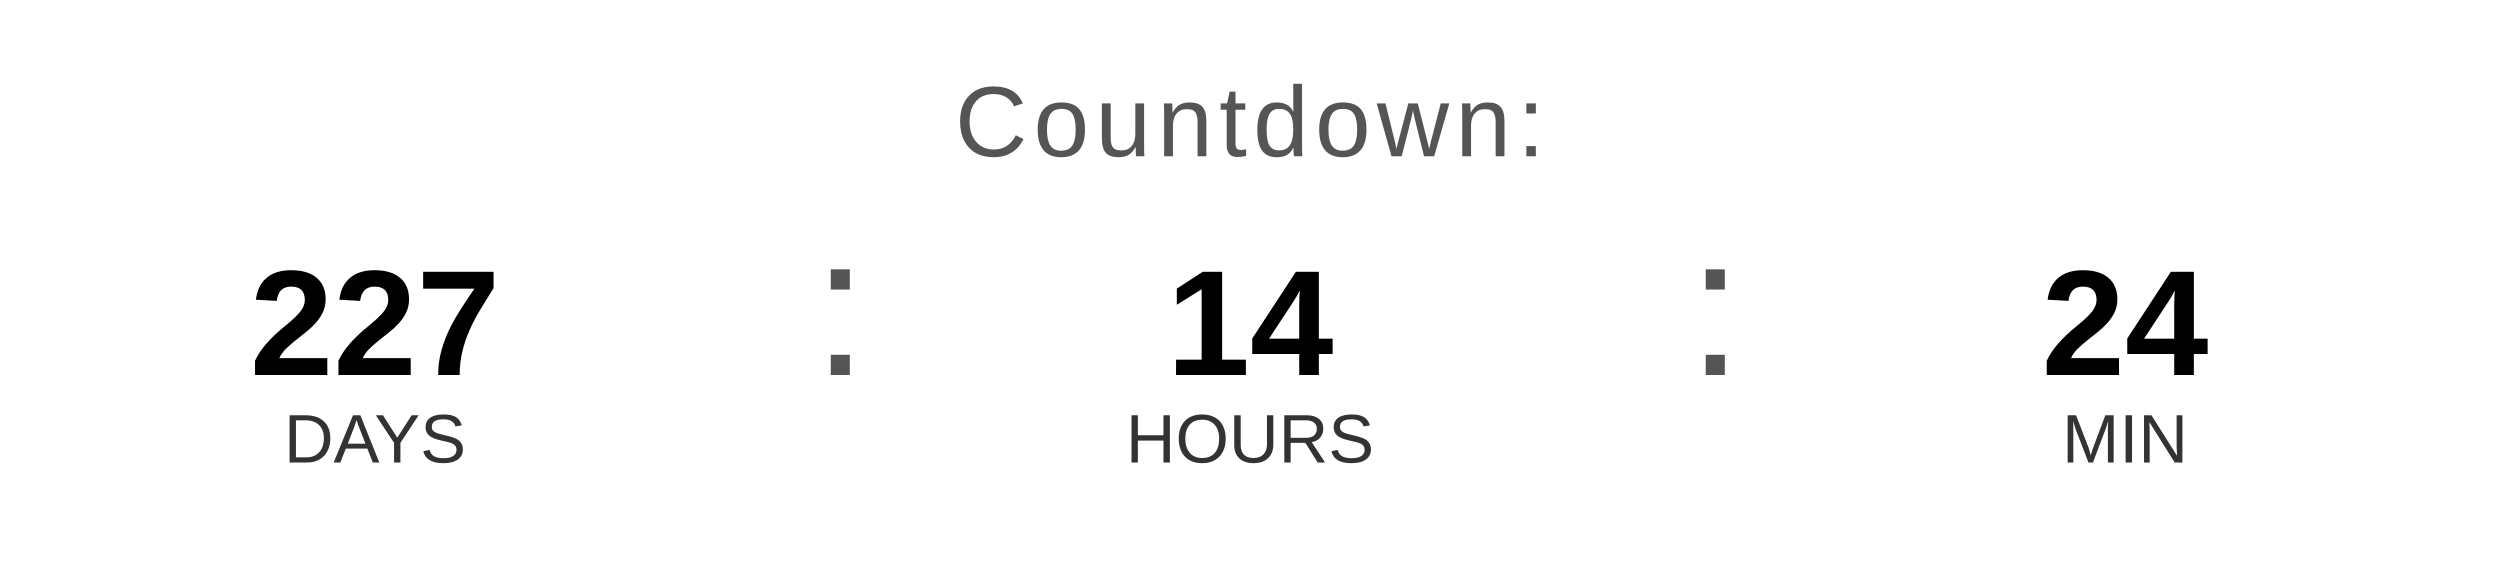
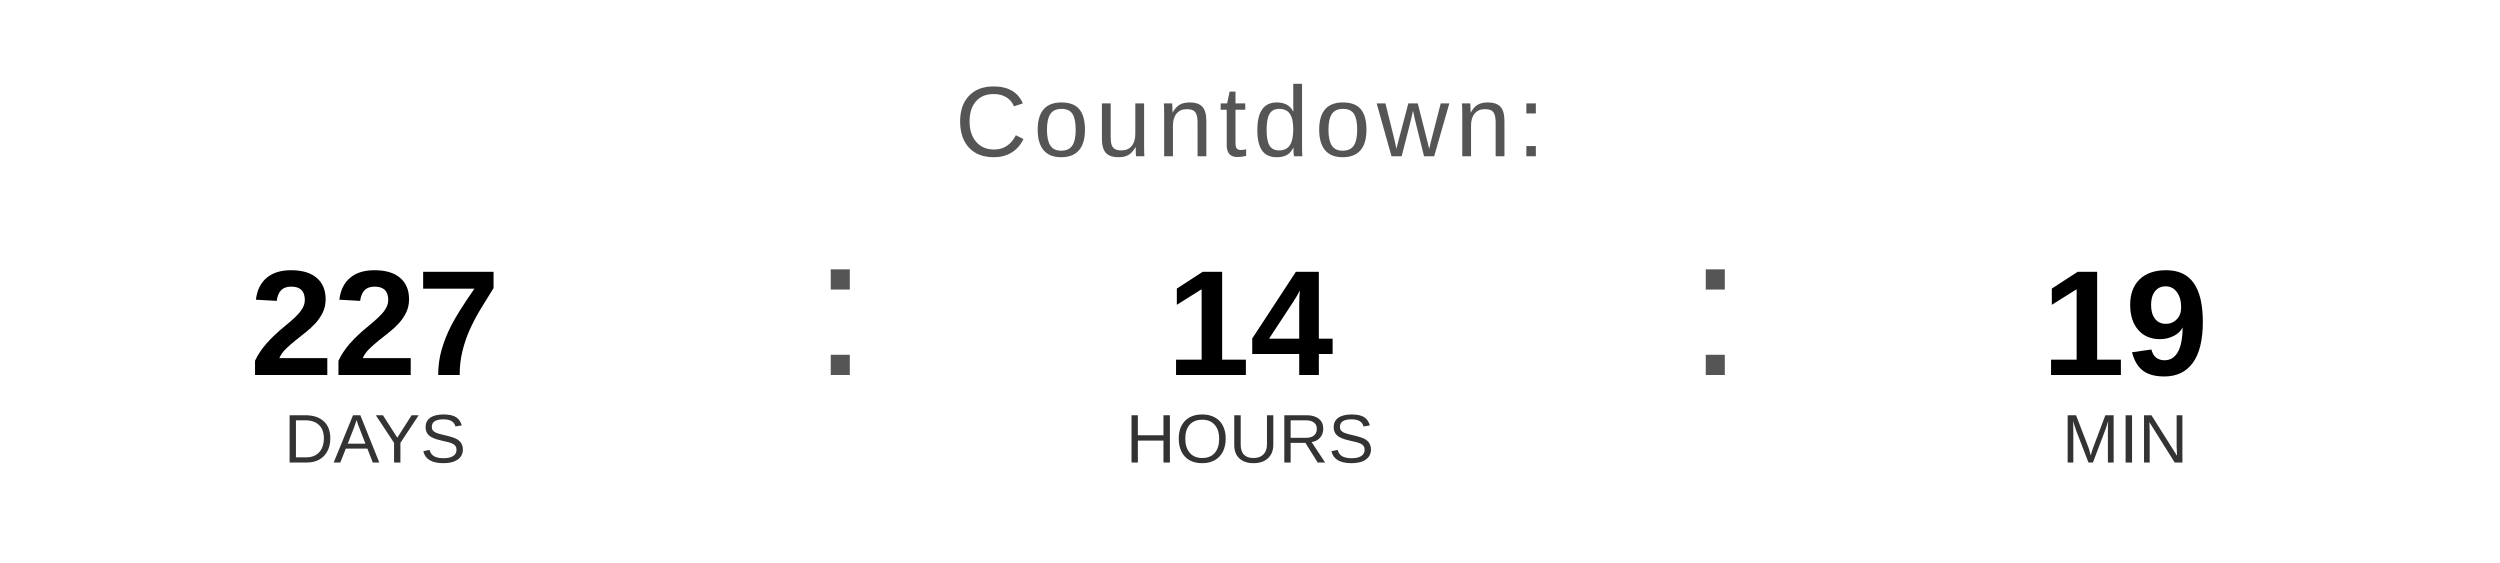
<svg xmlns="http://www.w3.org/2000/svg" width="400" height="90" viewBox="0 0 400 90">
  <text x="200" y="25" font-family="Arial, Helvetica, sans-serif" font-size="16" fill="#555555" text-anchor="middle" letter-spacing="1">
    Countdown:
  </text>
  <text x="60" y="60" font-family="Arial, Helvetica, sans-serif" font-size="24" font-weight="bold" fill="#000000" text-anchor="middle">227</text>
  <text x="60" y="74" font-family="Arial, Helvetica, sans-serif" font-size="11" fill="#333333" text-anchor="middle">DAYS</text>
  <text x="130" y="60" font-family="Arial, sans-serif" font-size="32" fill="#555555">:</text>
  <text x="200" y="60" font-family="Arial, Helvetica, sans-serif" font-size="24" font-weight="bold" fill="#000000" text-anchor="middle">14</text>
  <text x="200" y="74" font-family="Arial, Helvetica, sans-serif" font-size="11" fill="#333333" text-anchor="middle">HOURS</text>
  <text x="270" y="60" font-family="Arial, sans-serif" font-size="32" fill="#555555">:</text>
-   <text x="340" y="60" font-family="Arial, Helvetica, sans-serif" font-size="24" font-weight="bold" fill="#000000" text-anchor="middle">24</text>
+   <text x="340" y="60" font-family="Arial, Helvetica, sans-serif" font-size="24" font-weight="bold" fill="#000000" text-anchor="middle">19</text>
  <text x="340" y="74" font-family="Arial, Helvetica, sans-serif" font-size="11" fill="#333333" text-anchor="middle">MIN</text>
</svg>
